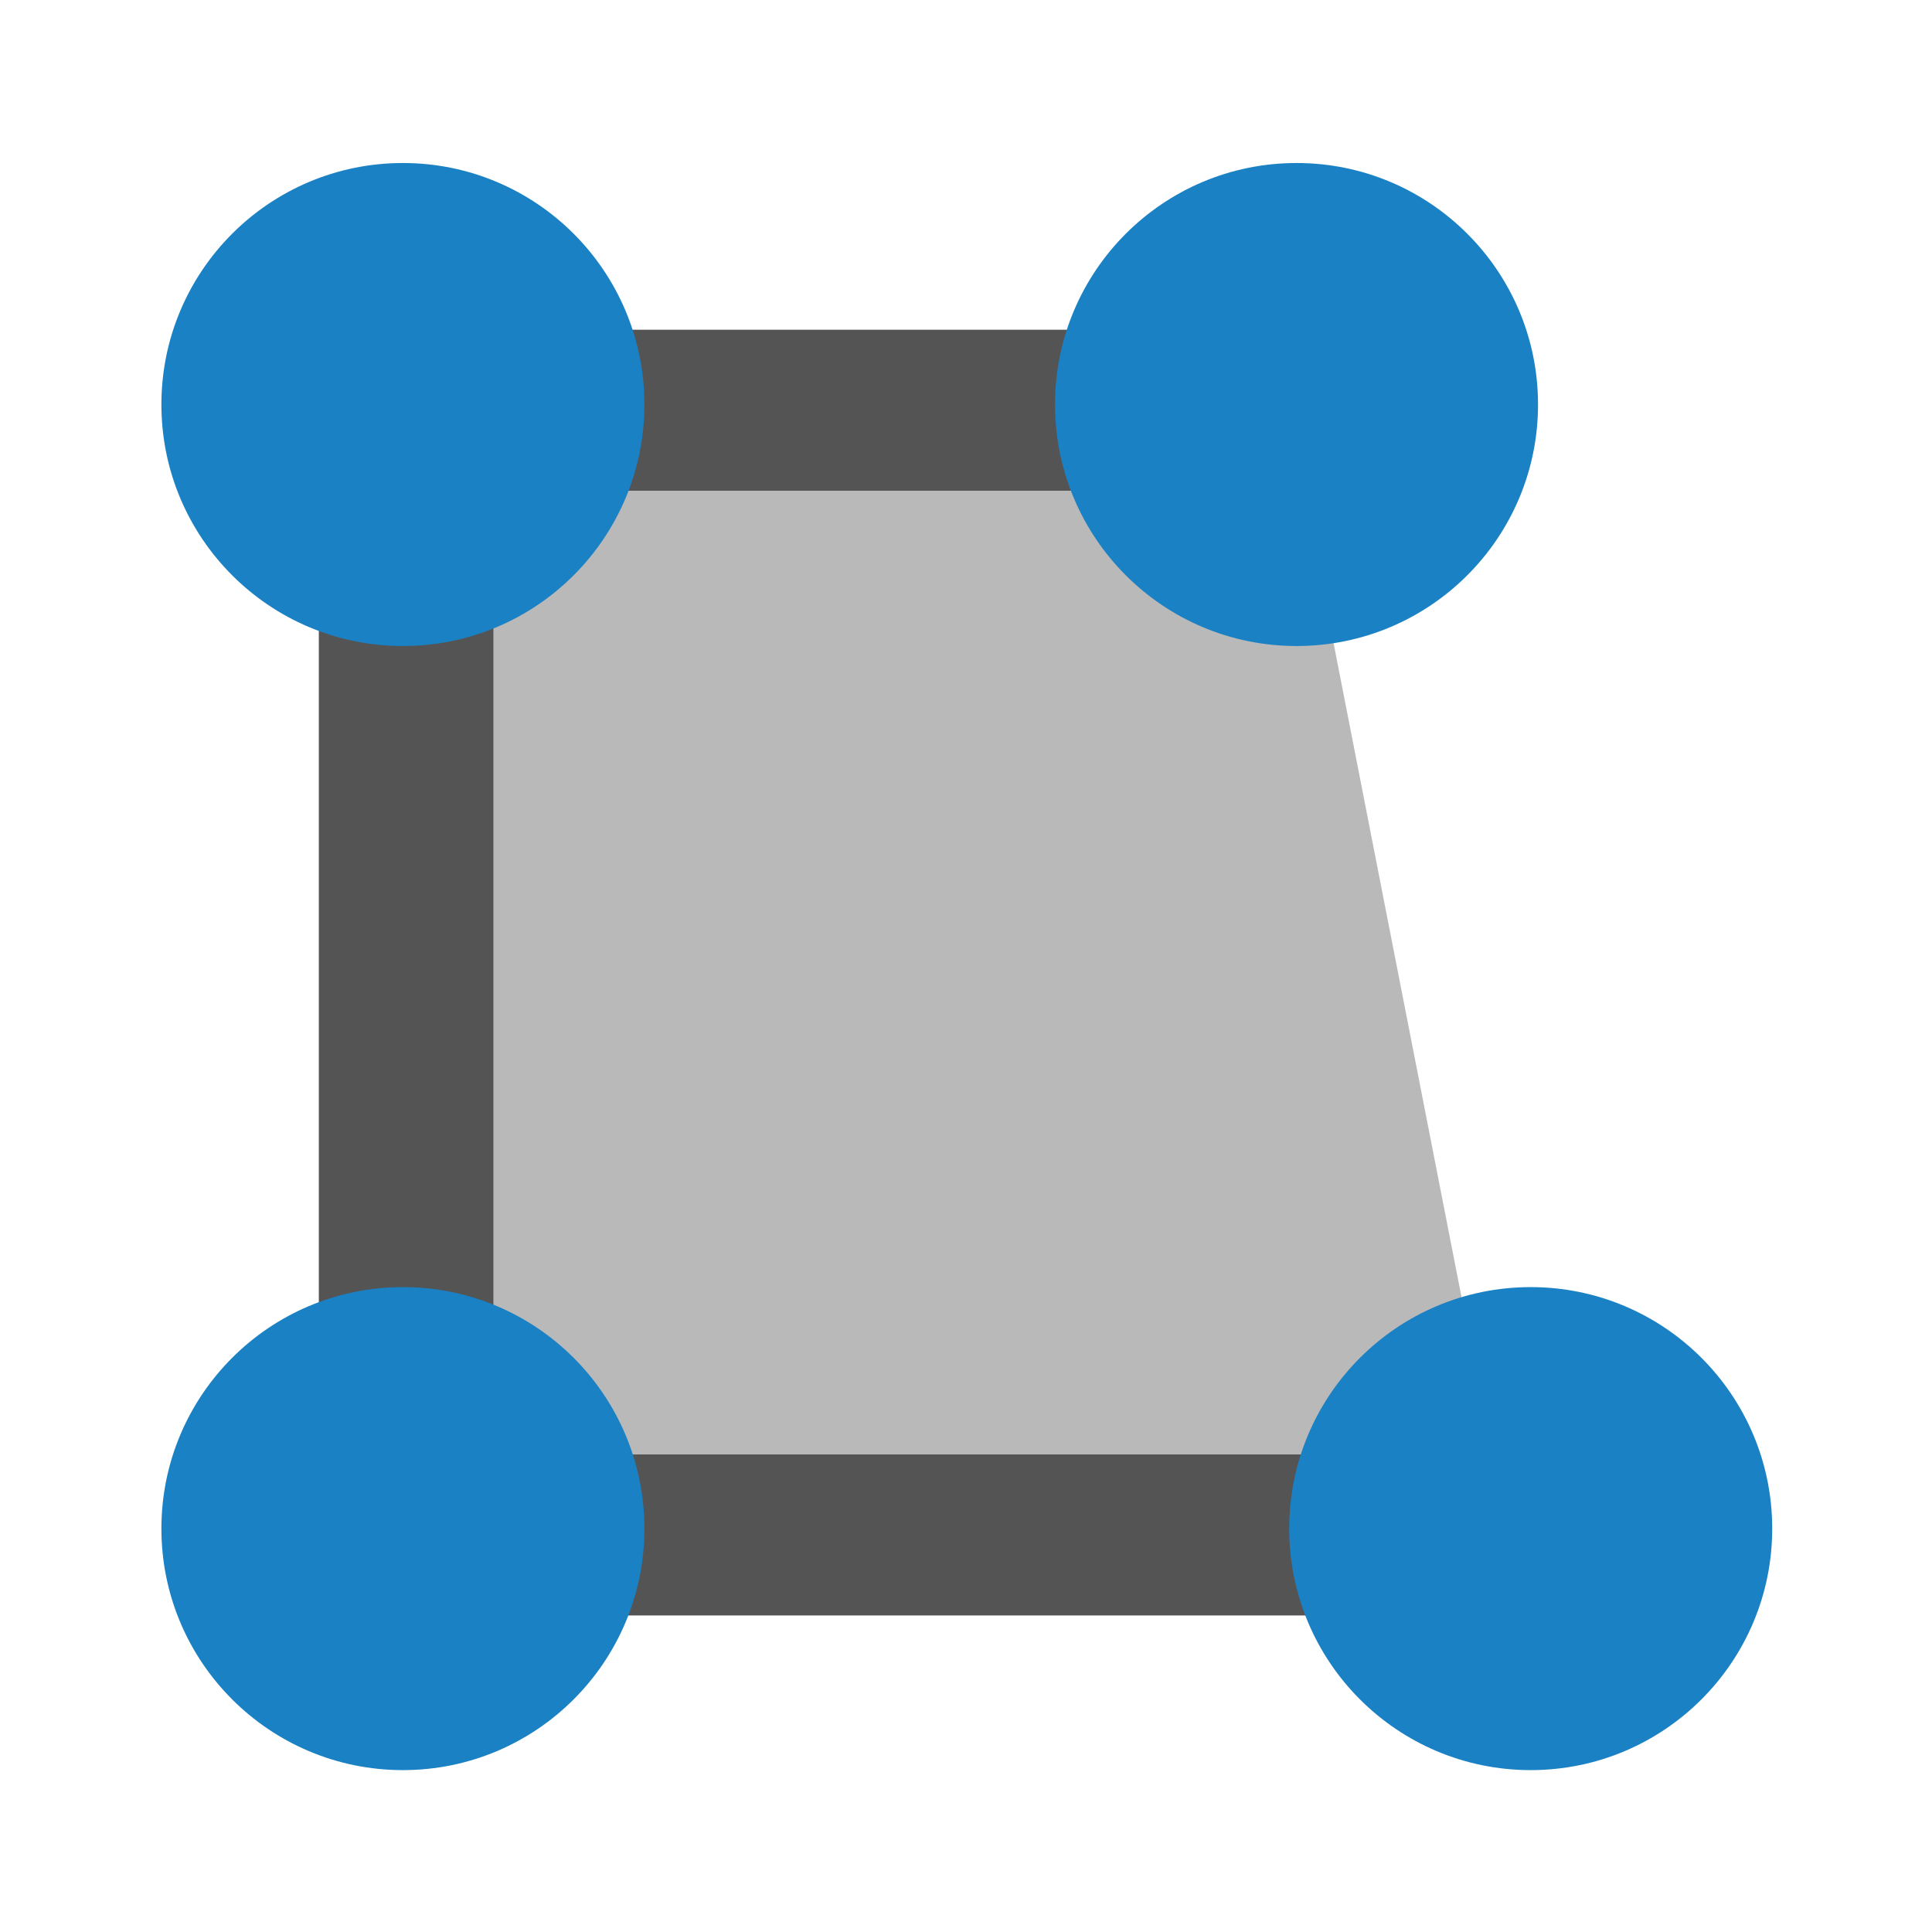
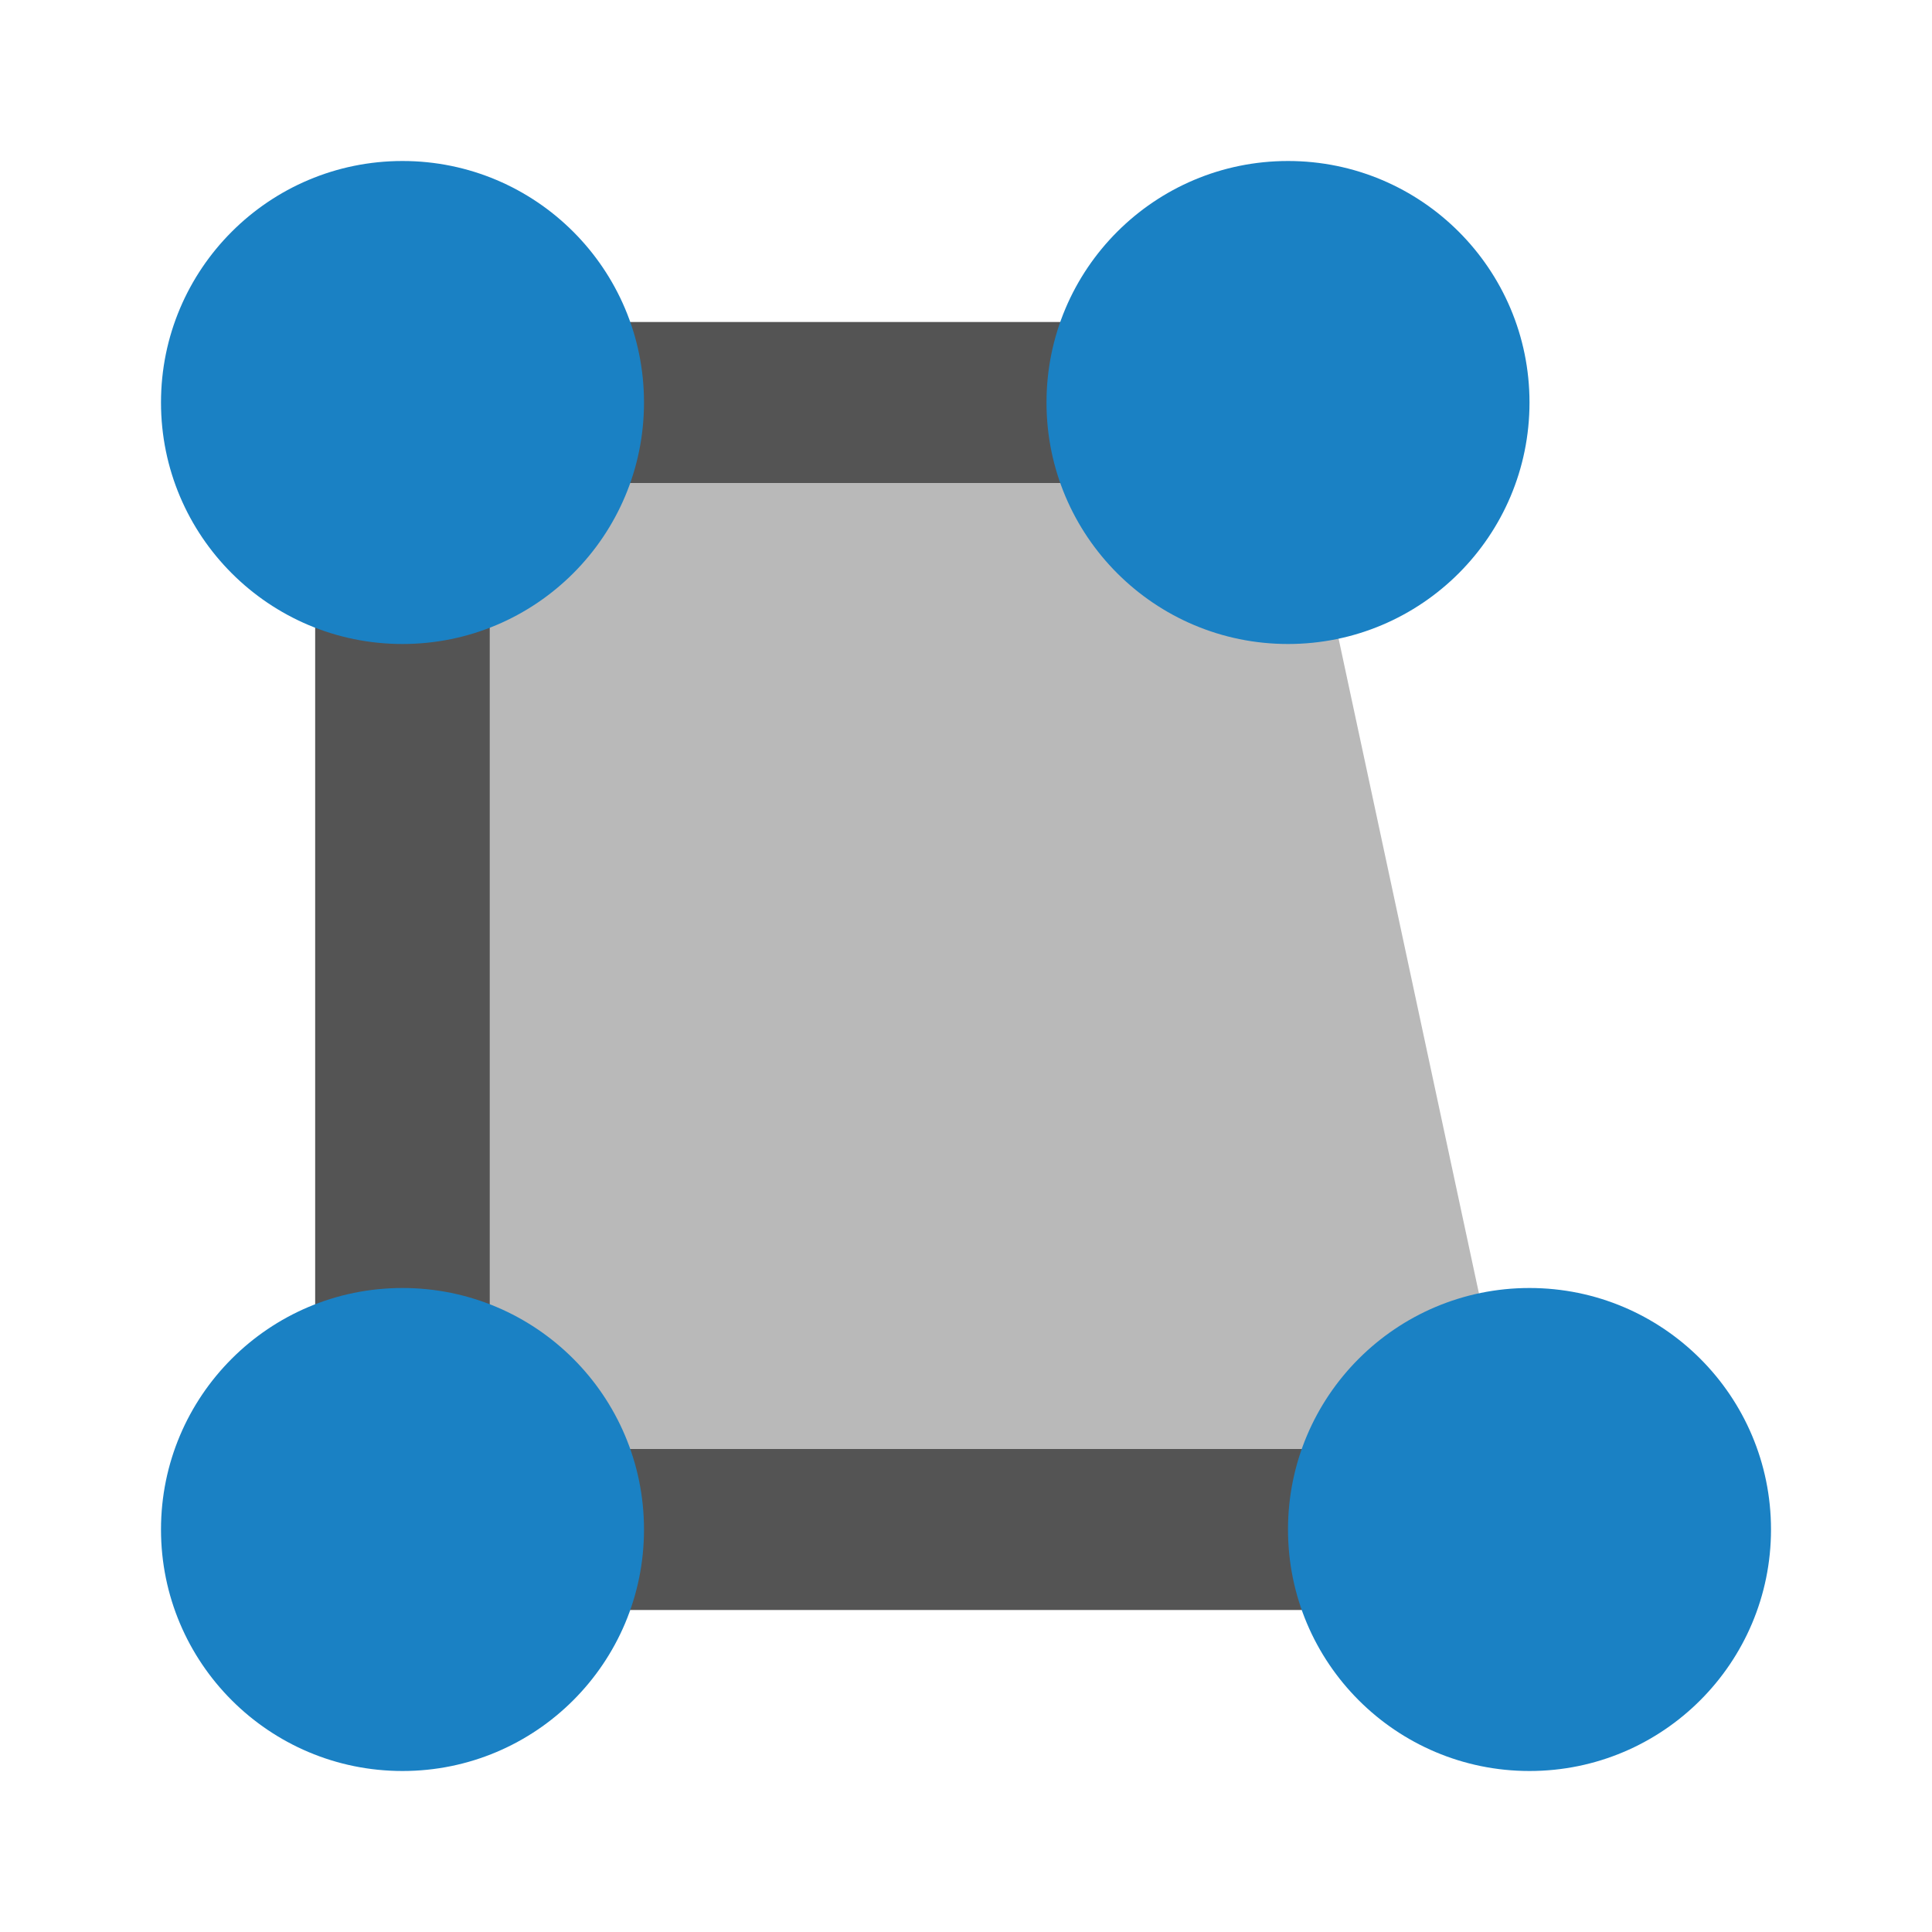
<svg xmlns="http://www.w3.org/2000/svg" id="Слой_1" data-name="Слой 1" viewBox="0 0 24 24" version="1.1">
  <defs id="defs115786">
    <style id="style115784">.cls-1{fill:#b9b9b9;}.cls-2{fill:none;stroke:#545454;stroke-linecap:round;stroke-linejoin:round;stroke-width:2px;}.cls-3{fill:#1a81c4;}</style>
  </defs>
-   <polyline class="cls-2" points="18.669 20.068 6.045 20.068 6.045 6.096 16.148 6.096" id="polyline115792" transform="matrix(1.084331,0,0,1,-1.509783,-1)" style="fill:#b9b9b9;fill-opacity:1" />
-   <path class="cls-3" d="m 8.005,5.025 a 3,3 0 1 1 -3,-3 3,3 0 0 1 3,3 z" id="path115794" />
-   <path class="cls-3" d="m 8.005,18.989 a 3,3 0 1 1 -3,-3 3,3 0 0 1 3,3 z" id="path115796" />
-   <path class="cls-3" d="m 22.015,18.989 a 3,3 0 1 1 -3,-3 3,3 0 0 1 3,3 z" id="path115798" />
-   <path class="cls-3" d="m 19.106,5.025 a 3,3 0 1 1 -3,-3 3,3 0 0 1 3,3 z" id="path115800" />
+   <path id="polyline115792" style="fill:#b9b9b9;fill-opacity:1;stroke:#545454;stroke-width:2px;stroke-linecap:round;stroke-linejoin:round" transform="matrix(1.084331,0,0,1,-1.509783,-1)" d="M 18.915,20 H 6.003 V 6 H 16.148" class="cls-2" />
+   <path class="cls-3" d="M 8,5 A 3,3 0 1 1 5,2 3,3 0 0 1 8,5 Z" id="path115794" />
+   <path class="cls-3" d="M 8,19 A 3,3 0 1 1 5,16 3,3 0 0 1 8,19 Z" id="path115796" />
+   <path class="cls-3" d="m 22,19 a 3,3 0 1 1 -3,-3 3,3 0 0 1 3,3 z" id="path115798" />
+   <path class="cls-3" d="M 19,5 A 3,3 0 1 1 16,2 3,3 0 0 1 19,5 Z" id="path115800" />
</svg>
